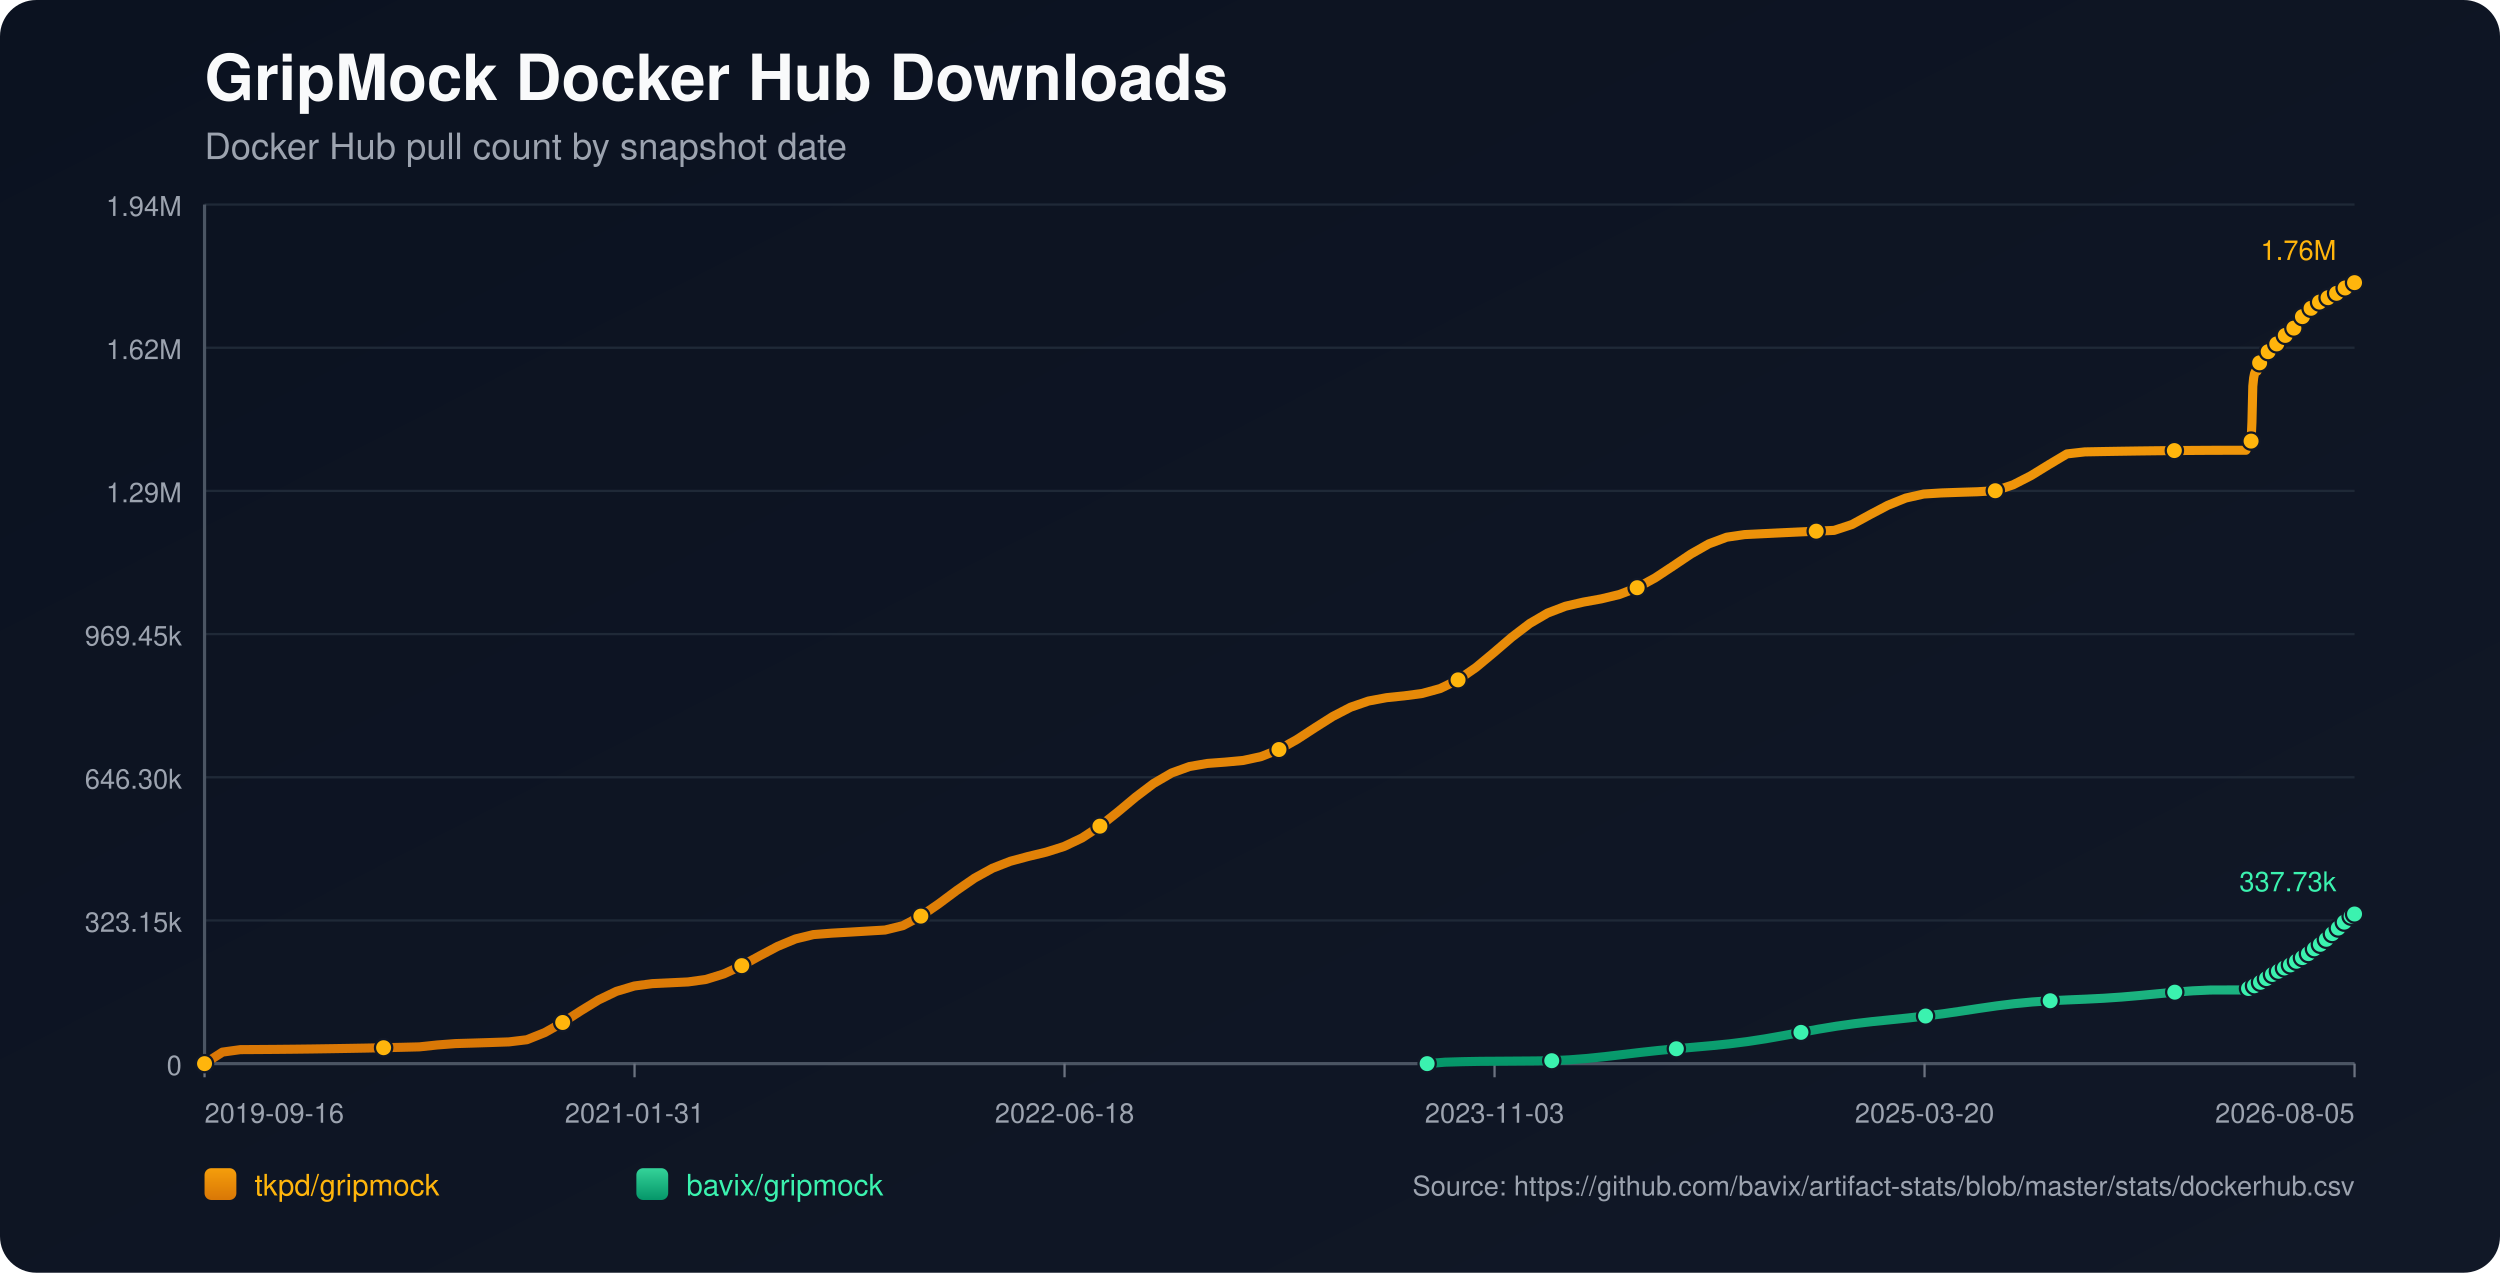
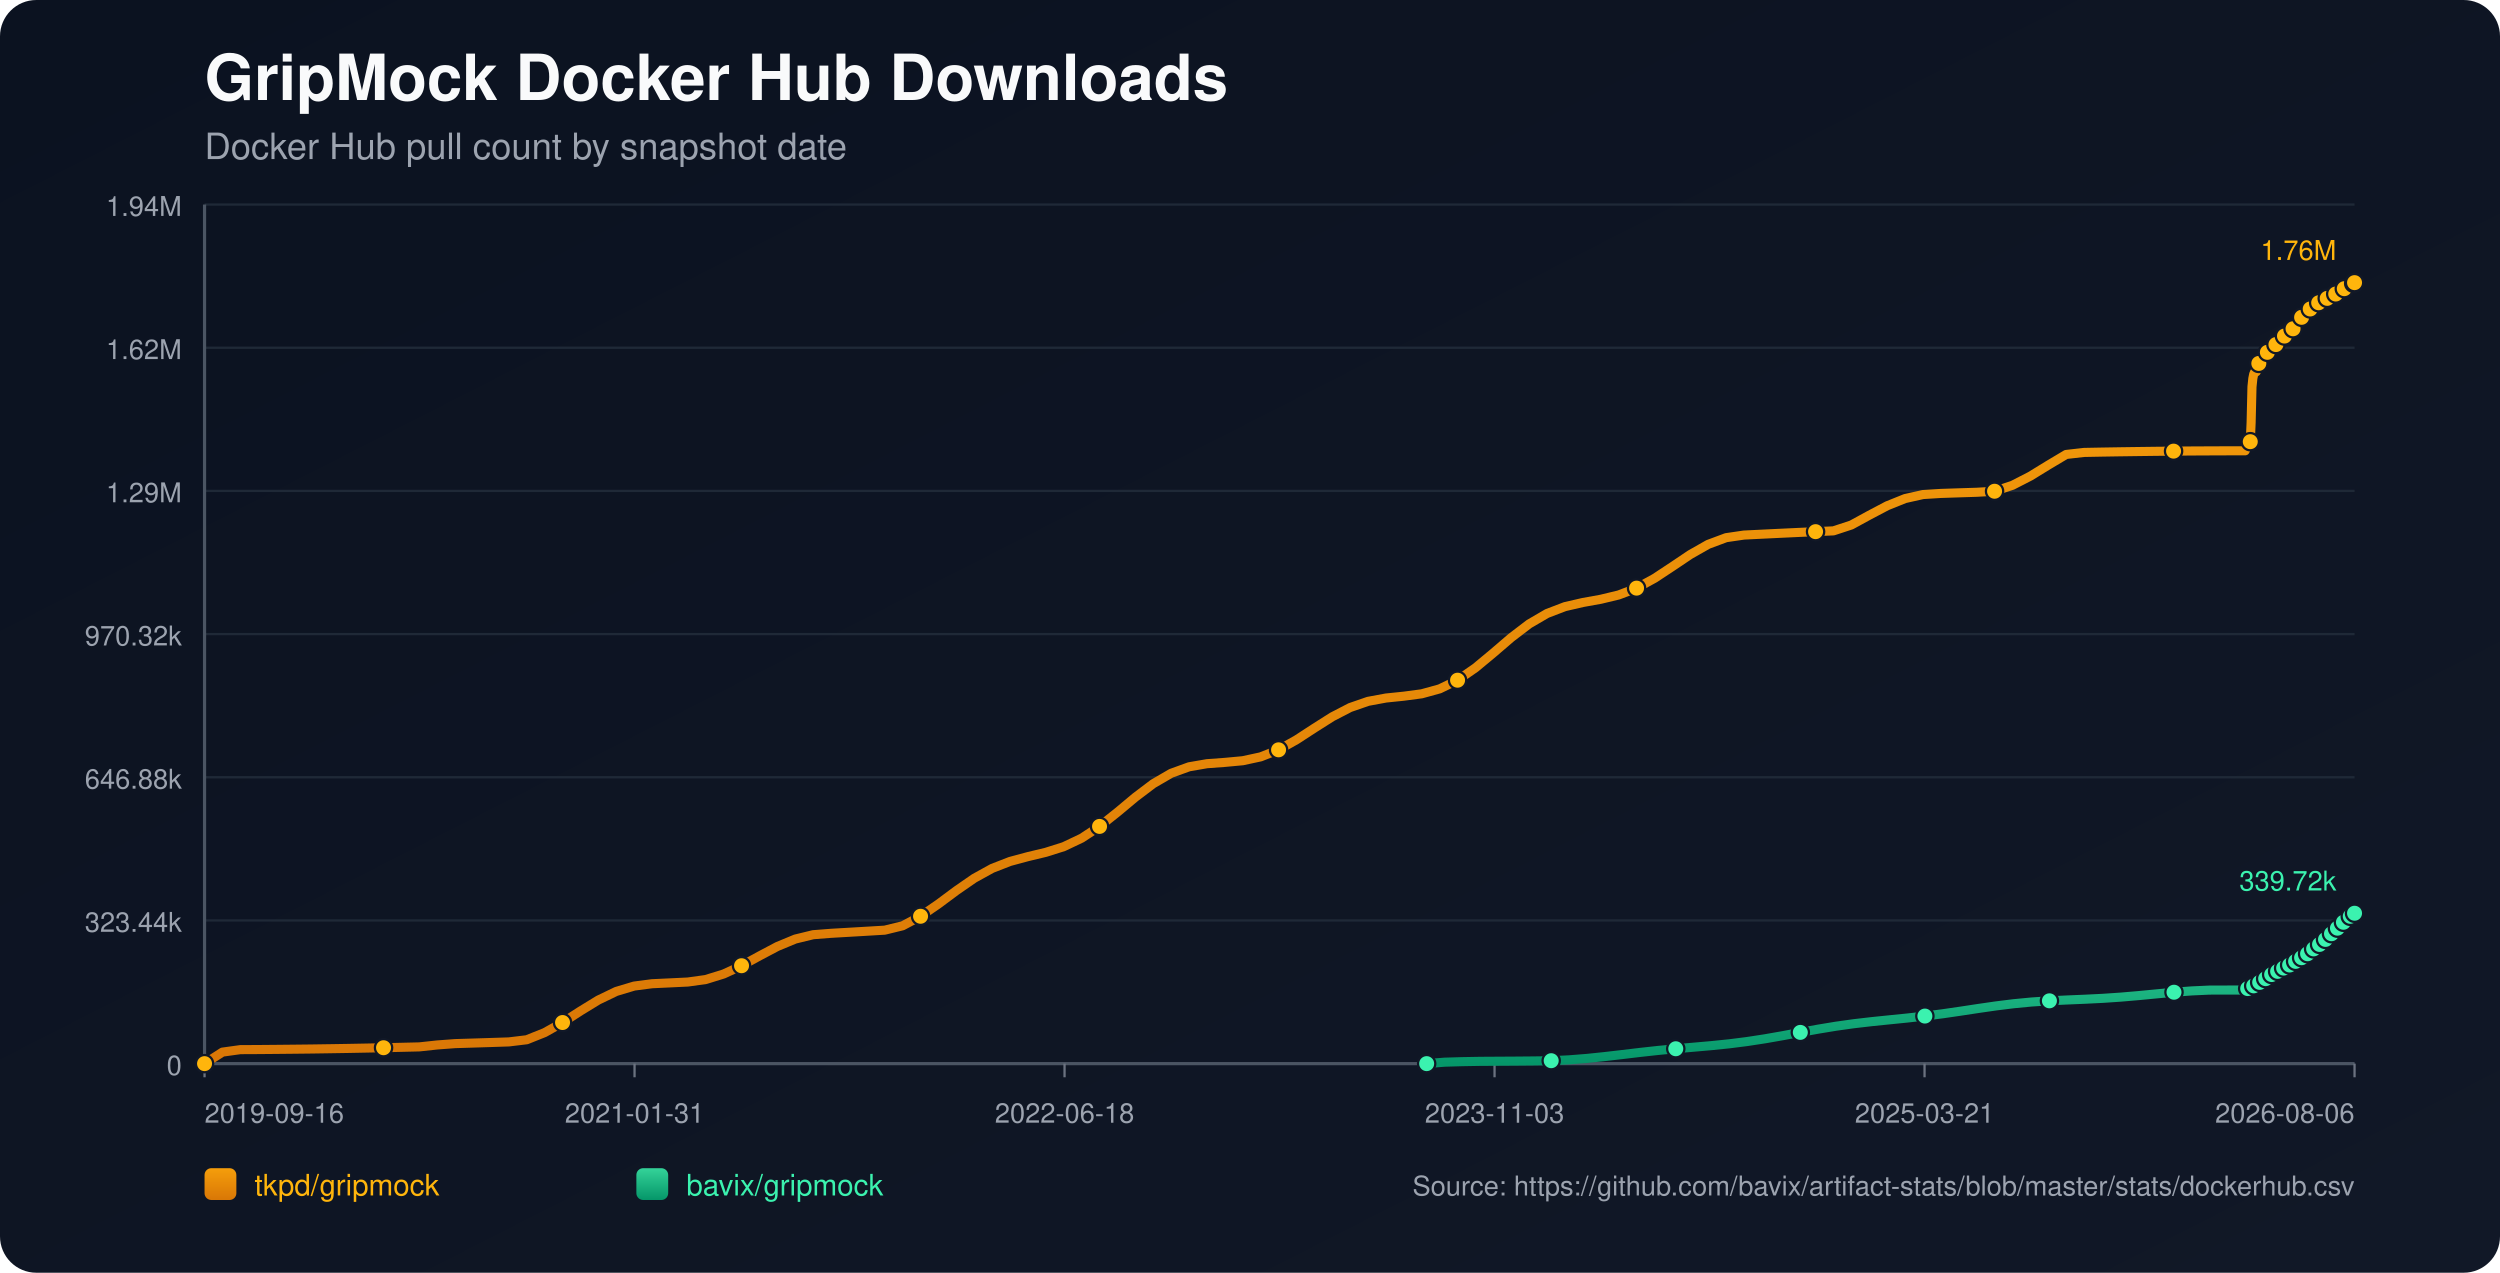
<svg xmlns="http://www.w3.org/2000/svg" width="1100" height="560" viewBox="0 0 1100 560">
  <defs>
    <linearGradient id="bg" x1="0" y1="0" x2="1" y2="1">
      <stop offset="0%" stop-color="#0b1220" />
      <stop offset="100%" stop-color="#111827" />
    </linearGradient>
    <linearGradient id="repo-0" x1="0" y1="0" x2="0" y2="1">
      <stop offset="0%" stop-color="#f59e0b" />
      <stop offset="100%" stop-color="#d97706" />
    </linearGradient>
    <linearGradient id="repo-1" x1="0" y1="0" x2="0" y2="1">
      <stop offset="0%" stop-color="#34d399" />
      <stop offset="100%" stop-color="#059669" />
    </linearGradient>
  </defs>
  <rect x="0" y="0" width="1100" height="560" fill="url(#bg)" rx="16" />
  <text x="90" y="44" fill="#f9fafb" font-size="28" font-family="-apple-system,BlinkMacSystemFont,Segoe UI,Helvetica,Arial,sans-serif" font-weight="700">GripMock Docker Hub Downloads</text>
  <text x="90" y="70" fill="#9ca3af" font-size="16" font-family="-apple-system,BlinkMacSystemFont,Segoe UI,Helvetica,Arial,sans-serif">Docker Hub pull count by snapshot date</text>
  <line x1="90" y1="90.00" x2="1036" y2="90.00" stroke="#1f2937" stroke-width="1" />
  <text x="80" y="95.00" text-anchor="end" fill="#9ca3af" font-size="12" font-family="-apple-system,BlinkMacSystemFont,Segoe UI,Helvetica,Arial,sans-serif">1.94M</text>
  <line x1="90" y1="153.00" x2="1036" y2="153.00" stroke="#1f2937" stroke-width="1" />
  <text x="80" y="158.00" text-anchor="end" fill="#9ca3af" font-size="12" font-family="-apple-system,BlinkMacSystemFont,Segoe UI,Helvetica,Arial,sans-serif">1.62M</text>
  <line x1="90" y1="216.00" x2="1036" y2="216.00" stroke="#1f2937" stroke-width="1" />
  <text x="80" y="221.00" text-anchor="end" fill="#9ca3af" font-size="12" font-family="-apple-system,BlinkMacSystemFont,Segoe UI,Helvetica,Arial,sans-serif">1.29M</text>
  <line x1="90" y1="279.00" x2="1036" y2="279.00" stroke="#1f2937" stroke-width="1" />
-   <text x="80" y="284.00" text-anchor="end" fill="#9ca3af" font-size="12" font-family="-apple-system,BlinkMacSystemFont,Segoe UI,Helvetica,Arial,sans-serif">969.45k</text>
+   <text x="80" y="284.00" text-anchor="end" fill="#9ca3af" font-size="12" font-family="-apple-system,BlinkMacSystemFont,Segoe UI,Helvetica,Arial,sans-serif">970.32k</text>
  <line x1="90" y1="342.00" x2="1036" y2="342.00" stroke="#1f2937" stroke-width="1" />
-   <text x="80" y="347.00" text-anchor="end" fill="#9ca3af" font-size="12" font-family="-apple-system,BlinkMacSystemFont,Segoe UI,Helvetica,Arial,sans-serif">646.30k</text>
+   <text x="80" y="347.00" text-anchor="end" fill="#9ca3af" font-size="12" font-family="-apple-system,BlinkMacSystemFont,Segoe UI,Helvetica,Arial,sans-serif">646.88k</text>
  <line x1="90" y1="405.00" x2="1036" y2="405.00" stroke="#1f2937" stroke-width="1" />
-   <text x="80" y="410.00" text-anchor="end" fill="#9ca3af" font-size="12" font-family="-apple-system,BlinkMacSystemFont,Segoe UI,Helvetica,Arial,sans-serif">323.15k</text>
+   <text x="80" y="410.00" text-anchor="end" fill="#9ca3af" font-size="12" font-family="-apple-system,BlinkMacSystemFont,Segoe UI,Helvetica,Arial,sans-serif">323.44k</text>
  <line x1="90" y1="468.00" x2="1036" y2="468.00" stroke="#1f2937" stroke-width="1" />
  <text x="80" y="473.00" text-anchor="end" fill="#9ca3af" font-size="12" font-family="-apple-system,BlinkMacSystemFont,Segoe UI,Helvetica,Arial,sans-serif">0</text>
  <line x1="90" y1="468" x2="1036" y2="468" stroke="#4b5563" stroke-width="1.4" />
  <line x1="90" y1="90" x2="90" y2="468" stroke="#4b5563" stroke-width="1.4" />
  <line x1="90.00" y1="468" x2="90.00" y2="474" stroke="#6b7280" stroke-width="1" />
  <text x="90.00" y="494" text-anchor="start" fill="#9ca3af" font-size="12" font-family="-apple-system,BlinkMacSystemFont,Segoe UI,Helvetica,Arial,sans-serif">2019-09-16</text>
  <line x1="279.20" y1="468" x2="279.20" y2="474" stroke="#6b7280" stroke-width="1" />
  <text x="279.20" y="494" text-anchor="middle" fill="#9ca3af" font-size="12" font-family="-apple-system,BlinkMacSystemFont,Segoe UI,Helvetica,Arial,sans-serif">2021-01-31</text>
  <line x1="468.40" y1="468" x2="468.40" y2="474" stroke="#6b7280" stroke-width="1" />
  <text x="468.40" y="494" text-anchor="middle" fill="#9ca3af" font-size="12" font-family="-apple-system,BlinkMacSystemFont,Segoe UI,Helvetica,Arial,sans-serif">2022-06-18</text>
  <line x1="657.60" y1="468" x2="657.60" y2="474" stroke="#6b7280" stroke-width="1" />
  <text x="657.60" y="494" text-anchor="middle" fill="#9ca3af" font-size="12" font-family="-apple-system,BlinkMacSystemFont,Segoe UI,Helvetica,Arial,sans-serif">2023-11-03</text>
  <line x1="846.80" y1="468" x2="846.80" y2="474" stroke="#6b7280" stroke-width="1" />
-   <text x="846.80" y="494" text-anchor="middle" fill="#9ca3af" font-size="12" font-family="-apple-system,BlinkMacSystemFont,Segoe UI,Helvetica,Arial,sans-serif">2025-03-20</text>
+   <text x="846.80" y="494" text-anchor="middle" fill="#9ca3af" font-size="12" font-family="-apple-system,BlinkMacSystemFont,Segoe UI,Helvetica,Arial,sans-serif">2025-03-21</text>
  <line x1="1036.00" y1="468" x2="1036.00" y2="474" stroke="#6b7280" stroke-width="1" />
-   <text x="1036.00" y="494" text-anchor="end" fill="#9ca3af" font-size="12" font-family="-apple-system,BlinkMacSystemFont,Segoe UI,Helvetica,Arial,sans-serif">2026-08-05</text>
-   <polyline fill="none" stroke="url(#repo-0)" stroke-width="4" stroke-linecap="round" stroke-linejoin="round" points="90.00,468.00 97.88,462.93 105.76,461.84 113.64,461.79 121.52,461.73 129.40,461.65 137.28,461.55 145.15,461.43 153.03,461.30 160.91,461.16 168.79,460.99 176.67,460.82 184.55,460.62 192.43,459.78 200.31,459.18 208.19,458.95 216.07,458.70 223.95,458.43 231.83,457.48 239.71,454.33 247.58,449.89 255.46,444.82 263.34,439.99 271.22,436.20 279.10,433.84 286.98,432.80 294.86,432.43 302.74,432.05 310.62,430.95 318.50,428.51 326.38,424.88 334.26,420.58 342.14,416.41 350.01,413.14 357.89,411.22 365.77,410.60 373.65,410.15 381.53,409.68 389.41,409.21 397.29,407.28 405.17,403.10 413.05,397.68 420.93,391.81 428.81,386.37 436.69,382.02 444.57,378.95 452.44,376.83 460.32,374.94 468.20,372.44 476.08,368.70 483.96,363.52 491.84,357.26 499.72,350.68 507.60,344.71 515.48,340.13 523.36,337.27 531.24,335.91 539.12,335.33 547.00,334.60 554.87,332.90 562.75,329.79 570.63,325.38 578.51,320.25 586.39,315.25 594.27,311.17 602.15,308.45 610.03,306.98 617.91,306.17 625.79,305.12 633.67,302.96 641.55,299.14 649.43,293.68 657.31,287.12 665.18,280.36 673.06,274.35 680.94,269.75 688.82,266.74 696.70,264.92 704.58,263.50 712.46,261.60 720.34,258.59 728.22,254.29 736.10,249.09 743.98,243.79 751.86,239.31 759.74,236.37 767.61,235.22 775.49,234.83 783.37,234.45 791.25,234.08 799.13,233.72 807.01,233.37 814.89,230.78 822.77,226.47 830.65,222.32 838.53,219.14 846.41,217.37 854.29,216.89 862.17,216.62 870.04,216.37 877.92,215.92 885.80,213.30 893.68,209.26 901.56,204.41 909.44,199.72 917.32,198.83 925.20,198.68 933.08,198.55 940.96,198.43 948.84,198.33 956.72,198.25 964.60,198.19 972.47,198.14 980.35,198.12 988.23,198.11 988.62,197.22 988.97,196.23 989.35,195.35 989.72,194.78 990.10,194.49 990.48,194.09 990.85,185.76 991.23,169.94 991.61,166.25 991.99,164.35 992.35,163.51 992.74,163.45 993.12,163.33 993.49,162.14 993.87,160.75 994.24,159.64 994.62,158.74 994.99,157.97 995.37,157.91 995.75,157.77 996.12,156.94 996.50,156.36 996.88,155.77 997.25,155.22 997.62,154.81 998.01,154.74 998.39,154.67 998.76,154.26 999.14,153.71 999.52,153.12 999.90,152.64 1000.26,152.33 1000.65,152.25 1001.02,152.19 1001.39,151.83 1001.77,151.32 1002.15,150.55 1002.52,150.03 1002.90,149.66 1003.28,149.60 1003.66,149.51 1004.03,149.18 1004.41,148.78 1004.79,148.39 1005.17,147.96 1005.53,147.58 1005.92,147.49 1006.30,147.37 1006.68,146.84 1007.05,146.32 1007.43,145.71 1007.80,145.28 1008.17,144.86 1008.55,144.77 1008.94,144.61 1009.31,144.37 1009.69,143.84 1010.06,143.26 1010.44,142.65 1010.81,142.10 1011.19,142.03 1011.59,141.85 1011.95,141.31 1012.33,140.64 1012.70,139.91 1013.08,139.32 1013.44,138.86 1013.83,138.77 1014.21,138.63 1014.58,138.08 1014.96,137.45 1015.34,136.87 1015.71,136.29 1016.08,135.90 1016.47,135.83 1016.87,135.65 1017.24,135.13 1017.61,134.57 1017.97,134.21 1018.36,133.92 1018.72,133.76 1019.10,133.68 1019.50,133.59 1019.84,133.35 1020.22,133.15 1020.59,132.92 1020.97,132.66 1021.34,132.43 1021.73,132.36 1022.11,132.24 1022.48,131.99 1022.86,131.68 1023.22,131.42 1023.60,131.21 1023.97,131.07 1024.35,130.98 1024.74,130.89 1025.11,130.68 1025.47,130.42 1025.86,130.18 1026.23,129.96 1026.60,129.74 1026.98,129.69 1027.35,129.60 1027.72,129.33 1028.10,129.06 1028.48,128.78 1028.85,128.52 1029.22,128.29 1029.61,128.25 1029.99,128.18 1030.36,127.83 1030.73,127.47 1031.11,127.20 1031.49,126.90 1031.86,126.71 1032.24,126.62 1032.63,126.54 1032.99,126.23 1033.74,125.58 1034.12,125.31 1034.50,125.11 1034.87,125.08 1035.25,125.00 1035.62,124.73 1036.00,124.36" />
+   <text x="1036.00" y="494" text-anchor="end" fill="#9ca3af" font-size="12" font-family="-apple-system,BlinkMacSystemFont,Segoe UI,Helvetica,Arial,sans-serif">2026-08-06</text>
+   <polyline fill="none" stroke="url(#repo-0)" stroke-width="4" stroke-linecap="round" stroke-linejoin="round" points="90.00,468.00 97.88,462.93 105.75,461.84 113.63,461.80 121.50,461.73 129.38,461.65 137.26,461.56 145.13,461.44 153.01,461.31 160.88,461.16 168.76,461.00 176.64,460.82 184.51,460.63 192.39,459.78 200.27,459.19 208.14,458.95 216.02,458.70 223.89,458.44 231.77,457.49 239.65,454.34 247.52,449.91 255.40,444.84 263.27,440.02 271.15,436.23 279.03,433.87 286.90,432.84 294.78,432.47 302.65,432.09 310.53,430.99 318.41,428.55 326.28,424.92 334.16,420.62 342.04,416.45 349.91,413.19 357.79,411.27 365.66,410.66 373.54,410.20 381.42,409.74 389.29,409.27 397.17,407.34 405.04,403.16 412.92,397.74 420.80,391.88 428.67,386.44 436.55,382.09 444.42,379.03 452.30,376.91 460.18,375.02 468.05,372.53 475.93,368.79 483.80,363.62 491.68,357.36 499.56,350.78 507.43,344.82 515.31,340.25 523.19,337.39 531.06,336.03 538.94,335.45 546.81,334.72 554.69,333.02 562.57,329.92 570.44,325.51 578.32,320.38 586.19,315.39 594.07,311.31 601.95,308.59 609.82,307.13 617.70,306.32 625.57,305.27 633.45,303.10 641.33,299.29 649.20,293.84 657.08,287.29 664.96,280.53 672.83,274.52 680.71,269.93 688.58,266.92 696.46,265.10 704.34,263.68 712.21,261.79 720.09,258.78 727.96,254.48 735.84,249.29 743.72,243.99 751.59,239.52 759.47,236.58 767.34,235.43 775.22,235.04 783.10,234.66 790.97,234.29 798.85,233.93 806.73,233.58 814.60,230.99 822.48,226.69 830.35,222.54 838.23,219.37 846.11,217.60 853.98,217.11 861.86,216.85 869.73,216.60 877.61,216.15 885.49,213.53 893.36,209.49 901.24,204.65 909.11,199.96 916.99,199.07 924.87,198.92 932.74,198.79 940.62,198.68 948.49,198.58 956.37,198.50 964.25,198.43 972.12,198.39 980.00,198.36 987.88,198.35 988.26,197.47 988.61,196.48 988.99,195.59 989.36,195.03 989.74,194.74 990.12,194.34 990.49,186.02 990.87,170.21 991.25,166.52 991.63,164.63 991.99,163.79 992.38,163.72 992.76,163.60 993.13,162.41 993.51,161.03 993.88,159.91 994.26,159.02 994.63,158.25 995.01,158.19 995.39,158.05 995.76,157.22 996.14,156.64 996.52,156.05 996.89,155.50 997.26,155.09 997.65,155.03 998.03,154.96 998.40,154.55 998.78,154.00 999.15,153.41 999.53,152.92 999.90,152.62 1000.28,152.53 1000.66,152.47 1001.03,152.11 1001.41,151.61 1001.79,150.83 1002.16,150.32 1002.54,149.95 1002.92,149.89 1003.30,149.79 1003.67,149.47 1004.05,149.06 1004.43,148.68 1004.80,148.25 1005.17,147.87 1005.55,147.78 1005.94,147.66 1006.31,147.13 1006.69,146.61 1007.06,146.00 1007.44,145.57 1007.80,145.15 1008.19,145.06 1008.57,144.91 1008.94,144.66 1009.32,144.13 1009.70,143.56 1010.07,142.94 1010.44,142.40 1010.83,142.32 1011.23,142.14 1011.59,141.60 1011.96,140.94 1012.34,140.20 1012.71,139.62 1013.07,139.16 1013.46,139.07 1013.84,138.93 1014.21,138.38 1014.59,137.75 1014.97,137.17 1015.34,136.59 1015.71,136.20 1016.10,136.13 1016.50,135.95 1016.87,135.43 1017.24,134.87 1017.60,134.52 1018.00,134.22 1018.35,134.06 1018.73,133.98 1019.13,133.90 1019.47,133.66 1019.85,133.45 1020.22,133.22 1020.60,132.96 1020.97,132.74 1021.35,132.66 1021.74,132.55 1022.10,132.30 1022.49,131.99 1022.85,131.73 1023.23,131.52 1023.60,131.37 1023.98,131.28 1024.36,131.20 1024.73,130.98 1025.10,130.73 1025.49,130.48 1025.86,130.27 1026.22,130.05 1026.60,130.00 1026.98,129.91 1027.35,129.64 1027.72,129.37 1028.10,129.08 1028.48,128.83 1028.85,128.60 1029.23,128.56 1029.61,128.49 1029.98,128.14 1030.36,127.78 1030.74,127.51 1031.11,127.21 1031.49,127.02 1031.87,126.93 1032.25,126.85 1032.62,126.54 1033.37,125.89 1033.75,125.62 1034.12,125.42 1034.50,125.39 1034.88,125.31 1035.25,125.04 1035.62,124.67 1036.00,124.36" />
  <circle cx="90.00" cy="468.00" r="3.8" fill="#ffb50c" stroke="#111827" stroke-width="1" />
-   <circle cx="168.79" cy="460.99" r="3.8" fill="#ffb50c" stroke="#111827" stroke-width="1" />
-   <circle cx="247.58" cy="449.89" r="3.8" fill="#ffb50c" stroke="#111827" stroke-width="1" />
-   <circle cx="326.38" cy="424.88" r="3.8" fill="#ffb50c" stroke="#111827" stroke-width="1" />
-   <circle cx="405.17" cy="403.10" r="3.8" fill="#ffb50c" stroke="#111827" stroke-width="1" />
-   <circle cx="483.96" cy="363.52" r="3.8" fill="#ffb50c" stroke="#111827" stroke-width="1" />
-   <circle cx="562.75" cy="329.79" r="3.8" fill="#ffb50c" stroke="#111827" stroke-width="1" />
-   <circle cx="641.55" cy="299.14" r="3.8" fill="#ffb50c" stroke="#111827" stroke-width="1" />
-   <circle cx="720.34" cy="258.59" r="3.8" fill="#ffb50c" stroke="#111827" stroke-width="1" />
-   <circle cx="799.13" cy="233.72" r="3.8" fill="#ffb50c" stroke="#111827" stroke-width="1" />
-   <circle cx="877.92" cy="215.92" r="3.8" fill="#ffb50c" stroke="#111827" stroke-width="1" />
-   <circle cx="956.72" cy="198.25" r="3.8" fill="#ffb50c" stroke="#111827" stroke-width="1" />
-   <circle cx="990.48" cy="194.09" r="3.8" fill="#ffb50c" stroke="#111827" stroke-width="1" />
-   <circle cx="994.24" cy="159.64" r="3.8" fill="#ffb50c" stroke="#111827" stroke-width="1" />
-   <circle cx="998.01" cy="154.74" r="3.8" fill="#ffb50c" stroke="#111827" stroke-width="1" />
-   <circle cx="1001.77" cy="151.32" r="3.8" fill="#ffb50c" stroke="#111827" stroke-width="1" />
-   <circle cx="1005.53" cy="147.58" r="3.8" fill="#ffb50c" stroke="#111827" stroke-width="1" />
-   <circle cx="1009.31" cy="144.37" r="3.8" fill="#ffb50c" stroke="#111827" stroke-width="1" />
-   <circle cx="1013.08" cy="139.32" r="3.8" fill="#ffb50c" stroke="#111827" stroke-width="1" />
-   <circle cx="1016.87" cy="135.65" r="3.8" fill="#ffb50c" stroke="#111827" stroke-width="1" />
-   <circle cx="1020.59" cy="132.92" r="3.8" fill="#ffb50c" stroke="#111827" stroke-width="1" />
-   <circle cx="1024.35" cy="130.98" r="3.8" fill="#ffb50c" stroke="#111827" stroke-width="1" />
-   <circle cx="1028.10" cy="129.06" r="3.8" fill="#ffb50c" stroke="#111827" stroke-width="1" />
-   <circle cx="1031.86" cy="126.71" r="3.8" fill="#ffb50c" stroke="#111827" stroke-width="1" />
+   <circle cx="168.76" cy="461.00" r="3.8" fill="#ffb50c" stroke="#111827" stroke-width="1" />
+   <circle cx="247.52" cy="449.91" r="3.8" fill="#ffb50c" stroke="#111827" stroke-width="1" />
+   <circle cx="326.28" cy="424.92" r="3.8" fill="#ffb50c" stroke="#111827" stroke-width="1" />
+   <circle cx="405.04" cy="403.16" r="3.8" fill="#ffb50c" stroke="#111827" stroke-width="1" />
+   <circle cx="483.80" cy="363.62" r="3.8" fill="#ffb50c" stroke="#111827" stroke-width="1" />
+   <circle cx="562.57" cy="329.92" r="3.8" fill="#ffb50c" stroke="#111827" stroke-width="1" />
+   <circle cx="641.33" cy="299.29" r="3.8" fill="#ffb50c" stroke="#111827" stroke-width="1" />
+   <circle cx="720.09" cy="258.78" r="3.8" fill="#ffb50c" stroke="#111827" stroke-width="1" />
+   <circle cx="798.85" cy="233.93" r="3.8" fill="#ffb50c" stroke="#111827" stroke-width="1" />
+   <circle cx="877.61" cy="216.15" r="3.8" fill="#ffb50c" stroke="#111827" stroke-width="1" />
+   <circle cx="956.37" cy="198.50" r="3.8" fill="#ffb50c" stroke="#111827" stroke-width="1" />
+   <circle cx="990.12" cy="194.34" r="3.8" fill="#ffb50c" stroke="#111827" stroke-width="1" />
+   <circle cx="993.88" cy="159.91" r="3.8" fill="#ffb50c" stroke="#111827" stroke-width="1" />
+   <circle cx="997.65" cy="155.03" r="3.8" fill="#ffb50c" stroke="#111827" stroke-width="1" />
+   <circle cx="1001.41" cy="151.61" r="3.8" fill="#ffb50c" stroke="#111827" stroke-width="1" />
+   <circle cx="1005.17" cy="147.87" r="3.8" fill="#ffb50c" stroke="#111827" stroke-width="1" />
+   <circle cx="1008.94" cy="144.66" r="3.8" fill="#ffb50c" stroke="#111827" stroke-width="1" />
+   <circle cx="1012.71" cy="139.62" r="3.8" fill="#ffb50c" stroke="#111827" stroke-width="1" />
+   <circle cx="1016.50" cy="135.95" r="3.8" fill="#ffb50c" stroke="#111827" stroke-width="1" />
+   <circle cx="1020.22" cy="133.22" r="3.8" fill="#ffb50c" stroke="#111827" stroke-width="1" />
+   <circle cx="1023.98" cy="131.28" r="3.8" fill="#ffb50c" stroke="#111827" stroke-width="1" />
+   <circle cx="1027.72" cy="129.37" r="3.8" fill="#ffb50c" stroke="#111827" stroke-width="1" />
+   <circle cx="1031.49" cy="127.02" r="3.8" fill="#ffb50c" stroke="#111827" stroke-width="1" />
+   <circle cx="1035.62" cy="124.67" r="3.8" fill="#ffb50c" stroke="#111827" stroke-width="1" />
  <circle cx="1036.00" cy="124.36" r="3.8" fill="#ffb50c" stroke="#111827" stroke-width="1" />
  <text x="1028.00" y="114.36" text-anchor="end" fill="#ffb50c" font-size="12" font-family="-apple-system,BlinkMacSystemFont,Segoe UI,Helvetica,Arial,sans-serif">1.76M</text>
-   <polyline fill="none" stroke="url(#repo-1)" stroke-width="4" stroke-linecap="round" stroke-linejoin="round" points="627.94,468.00 635.77,467.36 643.61,467.13 651.44,466.99 659.27,466.94 667.10,466.88 674.94,466.82 682.77,466.71 690.60,466.32 698.43,465.71 706.27,464.90 714.10,463.98 721.93,463.05 729.76,462.20 737.59,461.45 745.43,460.76 753.26,460.07 761.09,459.27 768.92,458.28 776.76,457.08 784.59,455.70 792.42,454.24 800.25,452.81 808.09,451.52 815.92,450.43 823.75,449.51 831.58,448.72 839.42,447.92 847.25,447.05 855.08,446.04 862.91,444.90 870.75,443.71 878.58,442.58 886.41,441.61 894.24,440.86 902.08,440.33 909.91,439.96 917.74,439.63 925.57,439.24 933.41,438.71 941.24,438.04 949.07,437.29 956.90,436.56 964.74,435.97 972.57,435.61 980.40,435.59 988.23,435.58 988.62,435.36 988.97,435.15 989.35,434.94 989.72,434.84 990.10,434.80 990.48,434.73 990.85,434.56 991.23,434.32 991.61,434.02 991.99,433.74 992.35,433.47 992.74,433.43 993.12,433.31 993.49,433.06 993.87,432.76 994.24,432.44 994.62,432.22 994.99,431.93 995.37,431.90 995.75,431.83 996.12,431.50 996.50,431.20 996.88,430.87 997.25,430.57 997.62,430.33 998.01,430.18 998.39,430.07 998.76,429.71 999.14,429.39 999.52,429.10 999.90,428.76 1000.26,428.60 1000.65,428.53 1001.02,428.41 1001.39,428.13 1001.77,427.94 1002.15,427.76 1002.52,427.37 1002.90,427.16 1003.28,427.09 1003.66,427.00 1004.03,426.71 1004.41,426.44 1004.79,426.18 1005.17,425.91 1005.53,425.73 1005.92,425.67 1006.30,425.55 1006.68,425.31 1007.05,425.04 1007.43,424.80 1007.80,424.56 1008.17,424.32 1008.55,424.25 1008.94,424.13 1009.31,423.92 1009.69,423.64 1010.06,423.27 1010.44,422.96 1010.81,422.75 1011.19,422.68 1011.59,422.54 1011.95,422.26 1012.33,421.95 1012.70,421.59 1013.08,421.35 1013.44,421.18 1013.83,421.11 1014.21,420.97 1014.58,420.65 1014.96,420.33 1015.34,419.95 1015.71,419.60 1016.08,419.35 1016.47,419.24 1016.87,419.03 1017.24,418.73 1017.61,418.28 1017.97,417.86 1018.36,417.46 1018.72,417.33 1019.10,417.25 1019.50,417.04 1019.84,416.72 1020.22,416.36 1020.59,415.93 1020.97,415.50 1021.34,415.19 1021.73,415.09 1022.11,414.95 1022.48,414.57 1022.86,414.16 1023.22,413.76 1023.60,413.29 1023.97,413.00 1024.35,412.90 1024.74,412.70 1025.11,412.24 1025.47,411.73 1025.86,411.19 1026.23,410.79 1026.60,410.50 1026.98,410.41 1027.35,410.28 1027.72,409.83 1028.10,409.29 1028.48,408.86 1028.85,408.35 1029.22,407.95 1029.61,407.86 1029.99,407.53 1030.36,406.96 1030.73,406.53 1031.11,406.20 1031.49,405.74 1031.86,405.48 1032.24,405.42 1032.63,405.27 1032.99,404.81 1033.74,403.82 1034.12,403.47 1034.50,403.12 1034.87,403.06 1035.25,402.85 1035.62,402.53 1036.00,402.16" />
-   <circle cx="627.94" cy="468.00" r="3.8" fill="#3bf2af" stroke="#111827" stroke-width="1" />
-   <circle cx="682.77" cy="466.71" r="3.8" fill="#3bf2af" stroke="#111827" stroke-width="1" />
-   <circle cx="737.59" cy="461.45" r="3.8" fill="#3bf2af" stroke="#111827" stroke-width="1" />
-   <circle cx="792.42" cy="454.24" r="3.8" fill="#3bf2af" stroke="#111827" stroke-width="1" />
-   <circle cx="847.25" cy="447.05" r="3.8" fill="#3bf2af" stroke="#111827" stroke-width="1" />
-   <circle cx="902.08" cy="440.33" r="3.8" fill="#3bf2af" stroke="#111827" stroke-width="1" />
-   <circle cx="956.90" cy="436.56" r="3.8" fill="#3bf2af" stroke="#111827" stroke-width="1" />
-   <circle cx="989.35" cy="434.94" r="3.8" fill="#3bf2af" stroke="#111827" stroke-width="1" />
-   <circle cx="991.99" cy="433.74" r="3.8" fill="#3bf2af" stroke="#111827" stroke-width="1" />
-   <circle cx="994.62" cy="432.22" r="3.8" fill="#3bf2af" stroke="#111827" stroke-width="1" />
-   <circle cx="997.25" cy="430.57" r="3.8" fill="#3bf2af" stroke="#111827" stroke-width="1" />
-   <circle cx="999.90" cy="428.76" r="3.8" fill="#3bf2af" stroke="#111827" stroke-width="1" />
-   <circle cx="1002.52" cy="427.37" r="3.8" fill="#3bf2af" stroke="#111827" stroke-width="1" />
-   <circle cx="1005.17" cy="425.91" r="3.8" fill="#3bf2af" stroke="#111827" stroke-width="1" />
-   <circle cx="1007.80" cy="424.56" r="3.8" fill="#3bf2af" stroke="#111827" stroke-width="1" />
-   <circle cx="1010.44" cy="422.96" r="3.8" fill="#3bf2af" stroke="#111827" stroke-width="1" />
-   <circle cx="1013.08" cy="421.35" r="3.8" fill="#3bf2af" stroke="#111827" stroke-width="1" />
-   <circle cx="1015.71" cy="419.60" r="3.8" fill="#3bf2af" stroke="#111827" stroke-width="1" />
-   <circle cx="1018.36" cy="417.46" r="3.8" fill="#3bf2af" stroke="#111827" stroke-width="1" />
-   <circle cx="1020.97" cy="415.50" r="3.8" fill="#3bf2af" stroke="#111827" stroke-width="1" />
-   <circle cx="1023.60" cy="413.29" r="3.8" fill="#3bf2af" stroke="#111827" stroke-width="1" />
-   <circle cx="1026.23" cy="410.79" r="3.8" fill="#3bf2af" stroke="#111827" stroke-width="1" />
-   <circle cx="1028.85" cy="408.35" r="3.8" fill="#3bf2af" stroke="#111827" stroke-width="1" />
-   <circle cx="1031.49" cy="405.74" r="3.8" fill="#3bf2af" stroke="#111827" stroke-width="1" />
-   <circle cx="1034.50" cy="403.12" r="3.8" fill="#3bf2af" stroke="#111827" stroke-width="1" />
-   <circle cx="1036.00" cy="402.16" r="3.8" fill="#3bf2af" stroke="#111827" stroke-width="1" />
-   <text x="1028.00" y="392.16" text-anchor="end" fill="#3bf2af" font-size="12" font-family="-apple-system,BlinkMacSystemFont,Segoe UI,Helvetica,Arial,sans-serif">337.73k</text>
+   <polyline fill="none" stroke="url(#repo-1)" stroke-width="4" stroke-linecap="round" stroke-linejoin="round" points="627.73,468.00 635.56,467.36 643.39,467.13 651.21,466.99 659.04,466.94 666.87,466.89 674.70,466.82 682.53,466.71 690.36,466.33 698.19,465.71 706.02,464.90 713.85,463.99 721.68,463.06 729.51,462.20 737.34,461.45 745.17,460.77 753.00,460.08 760.83,459.28 768.65,458.29 776.48,457.09 784.31,455.72 792.14,454.25 799.97,452.83 807.80,451.54 815.63,450.44 823.46,449.53 831.29,448.73 839.12,447.94 846.95,447.07 854.78,446.06 862.61,444.92 870.44,443.73 878.26,442.60 886.09,441.63 893.92,440.88 901.75,440.36 909.58,439.99 917.41,439.66 925.24,439.27 933.07,438.74 940.90,438.07 948.73,437.32 956.56,436.58 964.39,436.00 972.22,435.64 980.05,435.62 987.88,435.61 988.26,435.39 988.61,435.18 988.99,434.97 989.36,434.87 989.74,434.83 990.12,434.76 990.49,434.59 990.87,434.35 991.25,434.05 991.63,433.77 991.99,433.51 992.38,433.47 992.76,433.34 993.13,433.09 993.51,432.80 993.88,432.47 994.26,432.25 994.63,431.96 995.01,431.93 995.39,431.86 995.76,431.53 996.14,431.23 996.52,430.90 996.89,430.61 997.26,430.37 997.65,430.21 998.03,430.11 998.40,429.75 998.78,429.42 999.15,429.14 999.53,428.80 999.90,428.63 1000.28,428.57 1000.66,428.44 1001.03,428.17 1001.41,427.98 1001.79,427.80 1002.16,427.40 1002.54,427.19 1002.92,427.12 1003.30,427.04 1003.67,426.75 1004.05,426.47 1004.43,426.22 1004.80,425.95 1005.17,425.76 1005.55,425.71 1005.94,425.59 1006.31,425.35 1006.69,425.08 1007.06,424.84 1007.44,424.60 1007.80,424.36 1008.19,424.29 1008.57,424.17 1008.94,423.96 1009.32,423.68 1009.70,423.31 1010.07,423.00 1010.44,422.79 1010.83,422.72 1011.23,422.58 1011.59,422.30 1011.96,421.99 1012.34,421.64 1012.71,421.39 1013.07,421.23 1013.46,421.15 1013.84,421.01 1014.21,420.69 1014.59,420.37 1014.97,419.99 1015.34,419.65 1015.71,419.39 1016.10,419.28 1016.50,419.07 1016.87,418.78 1017.24,418.33 1017.60,417.90 1018.00,417.51 1018.35,417.37 1018.73,417.29 1019.13,417.08 1019.47,416.77 1019.85,416.41 1020.22,415.98 1020.60,415.55 1020.97,415.24 1021.35,415.14 1021.74,415.00 1022.10,414.62 1022.49,414.21 1022.85,413.81 1023.23,413.34 1023.60,413.05 1023.98,412.95 1024.36,412.75 1024.73,412.29 1025.10,411.78 1025.49,411.24 1025.86,410.84 1026.22,410.55 1026.60,410.46 1026.98,410.33 1027.35,409.89 1027.72,409.34 1028.10,408.91 1028.48,408.40 1028.85,408.00 1029.23,407.91 1029.61,407.59 1029.98,407.02 1030.36,406.59 1030.74,406.26 1031.11,405.80 1031.49,405.53 1031.87,405.47 1032.25,405.33 1032.62,404.86 1033.37,403.88 1033.75,403.53 1034.12,403.18 1034.50,403.12 1034.88,402.91 1035.25,402.59 1035.62,402.22 1036.00,401.83" />
+   <circle cx="627.73" cy="468.00" r="3.8" fill="#3bf2af" stroke="#111827" stroke-width="1" />
+   <circle cx="682.53" cy="466.71" r="3.8" fill="#3bf2af" stroke="#111827" stroke-width="1" />
+   <circle cx="737.34" cy="461.45" r="3.8" fill="#3bf2af" stroke="#111827" stroke-width="1" />
+   <circle cx="792.14" cy="454.25" r="3.8" fill="#3bf2af" stroke="#111827" stroke-width="1" />
+   <circle cx="846.95" cy="447.07" r="3.8" fill="#3bf2af" stroke="#111827" stroke-width="1" />
+   <circle cx="901.75" cy="440.36" r="3.8" fill="#3bf2af" stroke="#111827" stroke-width="1" />
+   <circle cx="956.56" cy="436.58" r="3.8" fill="#3bf2af" stroke="#111827" stroke-width="1" />
+   <circle cx="988.99" cy="434.97" r="3.8" fill="#3bf2af" stroke="#111827" stroke-width="1" />
+   <circle cx="991.63" cy="433.77" r="3.8" fill="#3bf2af" stroke="#111827" stroke-width="1" />
+   <circle cx="994.26" cy="432.25" r="3.8" fill="#3bf2af" stroke="#111827" stroke-width="1" />
+   <circle cx="996.89" cy="430.61" r="3.8" fill="#3bf2af" stroke="#111827" stroke-width="1" />
+   <circle cx="999.53" cy="428.80" r="3.8" fill="#3bf2af" stroke="#111827" stroke-width="1" />
+   <circle cx="1002.16" cy="427.40" r="3.8" fill="#3bf2af" stroke="#111827" stroke-width="1" />
+   <circle cx="1004.80" cy="425.95" r="3.8" fill="#3bf2af" stroke="#111827" stroke-width="1" />
+   <circle cx="1007.44" cy="424.60" r="3.8" fill="#3bf2af" stroke="#111827" stroke-width="1" />
+   <circle cx="1010.07" cy="423.00" r="3.8" fill="#3bf2af" stroke="#111827" stroke-width="1" />
+   <circle cx="1012.71" cy="421.39" r="3.8" fill="#3bf2af" stroke="#111827" stroke-width="1" />
+   <circle cx="1015.34" cy="419.65" r="3.8" fill="#3bf2af" stroke="#111827" stroke-width="1" />
+   <circle cx="1018.00" cy="417.51" r="3.8" fill="#3bf2af" stroke="#111827" stroke-width="1" />
+   <circle cx="1020.60" cy="415.55" r="3.8" fill="#3bf2af" stroke="#111827" stroke-width="1" />
+   <circle cx="1023.23" cy="413.34" r="3.8" fill="#3bf2af" stroke="#111827" stroke-width="1" />
+   <circle cx="1025.86" cy="410.84" r="3.8" fill="#3bf2af" stroke="#111827" stroke-width="1" />
+   <circle cx="1028.48" cy="408.40" r="3.8" fill="#3bf2af" stroke="#111827" stroke-width="1" />
+   <circle cx="1031.11" cy="405.80" r="3.8" fill="#3bf2af" stroke="#111827" stroke-width="1" />
+   <circle cx="1034.12" cy="403.18" r="3.8" fill="#3bf2af" stroke="#111827" stroke-width="1" />
+   <circle cx="1036.00" cy="401.83" r="3.8" fill="#3bf2af" stroke="#111827" stroke-width="1" />
+   <text x="1028.00" y="391.83" text-anchor="end" fill="#3bf2af" font-size="12" font-family="-apple-system,BlinkMacSystemFont,Segoe UI,Helvetica,Arial,sans-serif">339.72k</text>
  <rect x="90.00" y="514.00" width="14" height="14" fill="url(#repo-0)" rx="3" />
  <text x="112.00" y="526.00" fill="#ffb50c" font-size="13" font-family="-apple-system,BlinkMacSystemFont,Segoe UI,Helvetica,Arial,sans-serif">tkpd/gripmock</text>
  <rect x="280.00" y="514.00" width="14" height="14" fill="url(#repo-1)" rx="3" />
  <text x="302.00" y="526.00" fill="#3bf2af" font-size="13" font-family="-apple-system,BlinkMacSystemFont,Segoe UI,Helvetica,Arial,sans-serif">bavix/gripmock</text>
  <text x="1036.00" y="526.00" text-anchor="end" fill="#9ca3af" font-size="12" font-family="-apple-system,BlinkMacSystemFont,Segoe UI,Helvetica,Arial,sans-serif">Source: https://github.com/bavix/artifact-stats/blob/master/stats/dockerhub.csv</text>
</svg>
